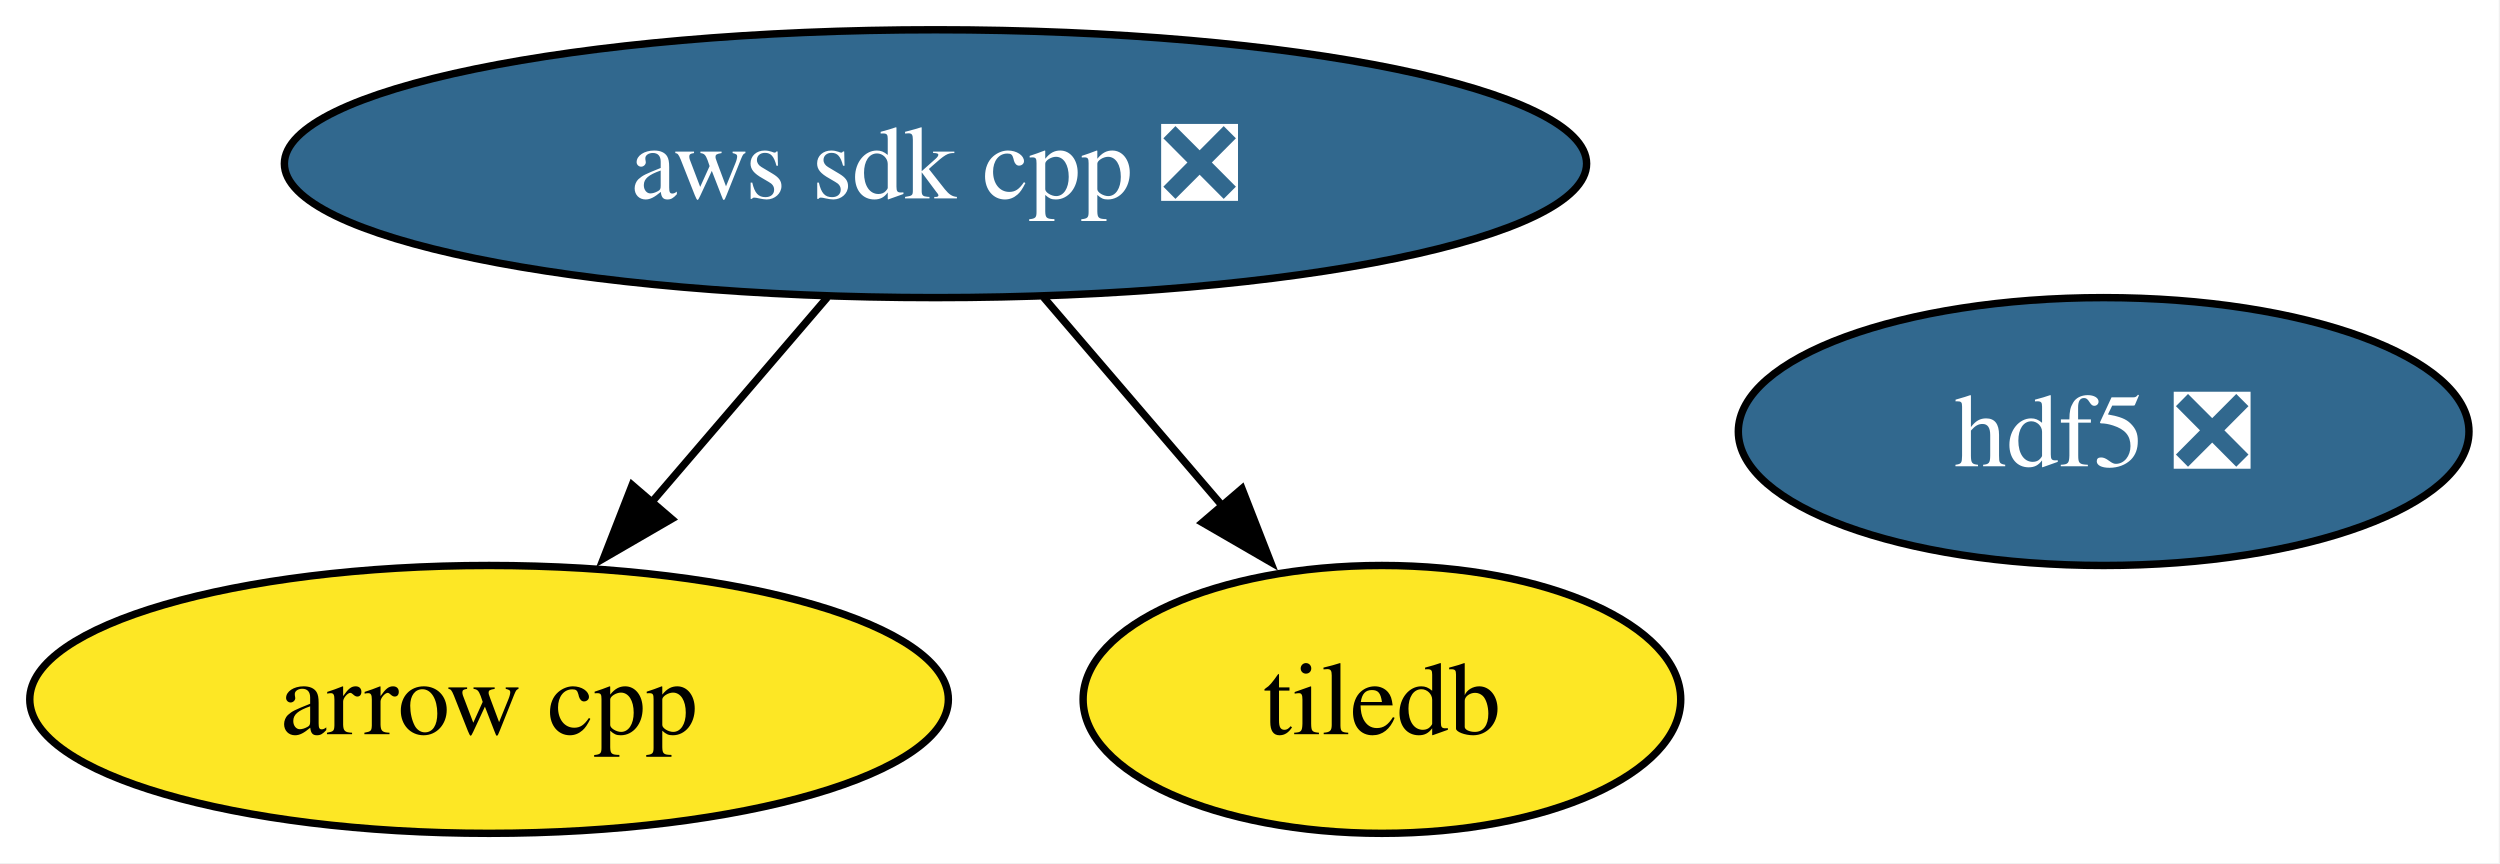
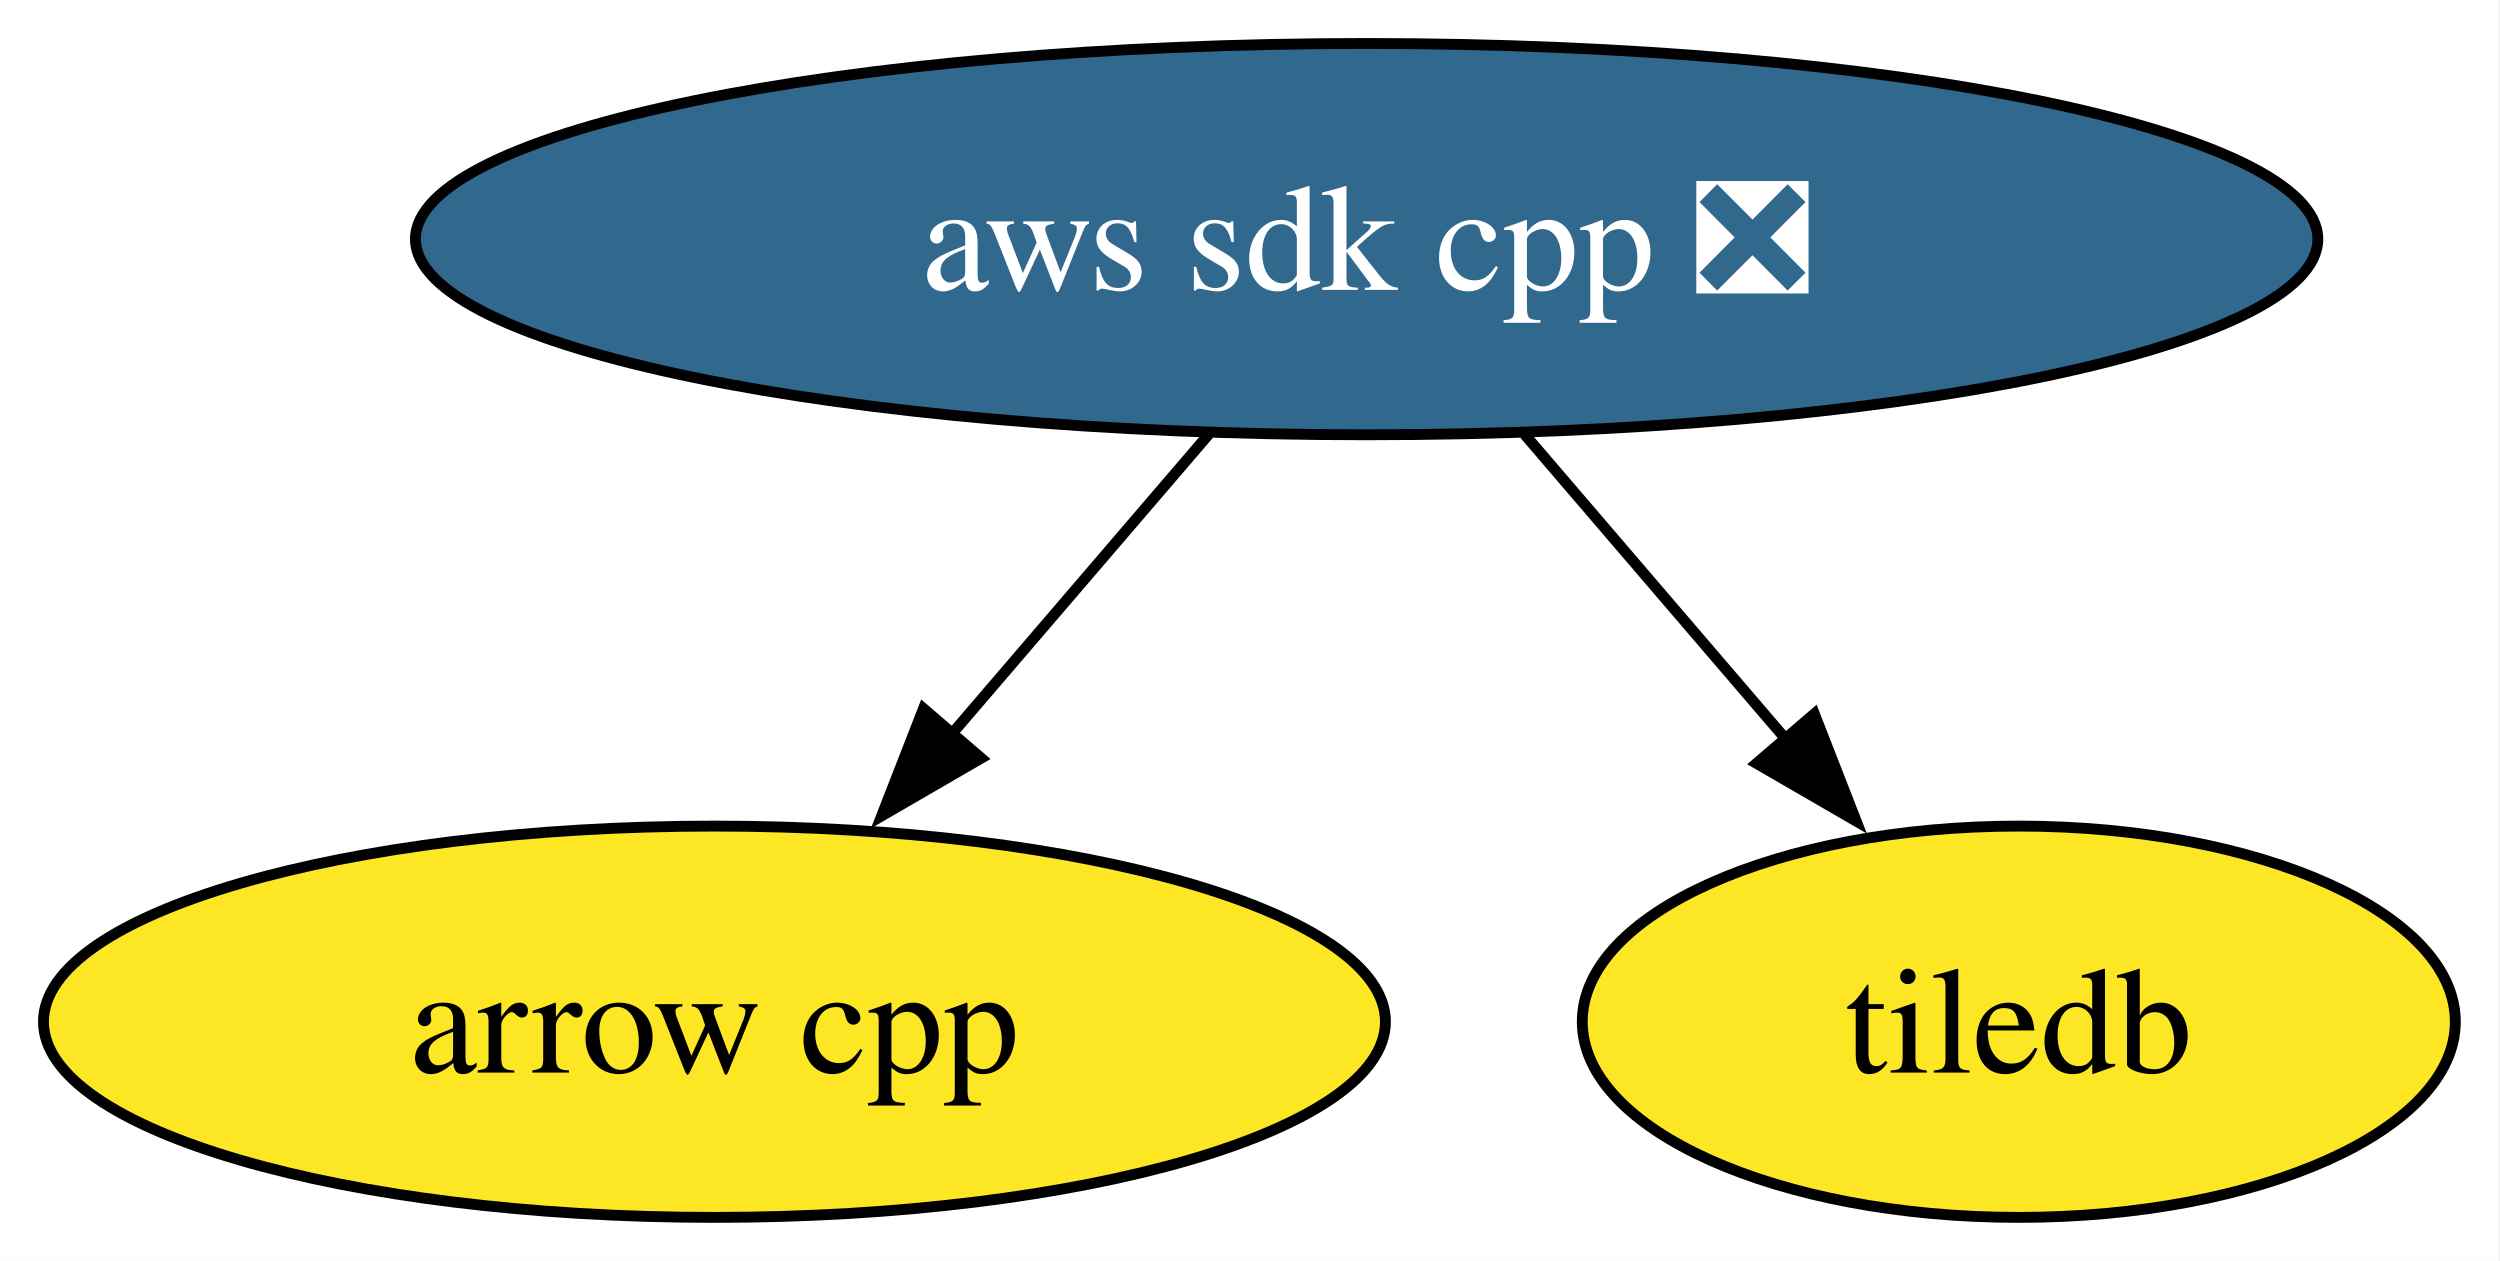
- <svg xmlns="http://www.w3.org/2000/svg" xmlns:xlink="http://www.w3.org/1999/xlink" width="336pt" height="116pt" viewBox="0.00 0.00 336.00 116.00">
+ <svg xmlns="http://www.w3.org/2000/svg" xmlns:xlink="http://www.w3.org/1999/xlink" width="230pt" height="116pt" viewBox="0.00 0.00 230.00 116.00">
  <g id="graph0" class="graph" transform="scale(1 1) rotate(0) translate(4 112)">
-     <polygon fill="white" stroke="none" points="-4,4 -4,-112 331.83,-112 331.83,4 -4,4" />
+     <polygon fill="white" stroke="none" points="-4,4 -4,-112 225.89,-112 225.89,4 -4,4" />
    <g id="node1" class="node">
      <g id="a_node1">
        <a xlink:href="https://github.com/conda-forge/arrow-cpp-feedstock" xlink:title="arrow cpp">
          <ellipse fill="#fde725" stroke="black" cx="61.73" cy="-18" rx="61.73" ry="18" />
          <text xml:space="preserve" text-anchor="middle" x="61.73" y="-13.32" font-family="Times,serif" font-size="14.00">arrow cpp</text>
        </a>
      </g>
    </g>
    <g id="node2" class="node">
      <g id="a_node2">
-         <a xlink:href="https://github.com/conda-forge/hdf5-feedstock/pull/311" xlink:title="hdf5 ❎">
-           <ellipse fill="#31688e" stroke="black" cx="278.73" cy="-54" rx="49.1" ry="18" />
-           <text xml:space="preserve" text-anchor="middle" x="278.73" y="-49.33" font-family="Times,serif" font-size="14.00" fill="white">hdf5 ❎</text>
-         </a>
-       </g>
-     </g>
-     <g id="node3" class="node">
-       <g id="a_node3">
        <a xlink:href="https://github.com/conda-forge/tiledb-feedstock" xlink:title="tiledb">
          <ellipse fill="#fde725" stroke="black" cx="181.73" cy="-18" rx="40.16" ry="18" />
          <text xml:space="preserve" text-anchor="middle" x="181.73" y="-13.32" font-family="Times,serif" font-size="14.00">tiledb</text>
        </a>
      </g>
    </g>
-     <g id="node4" class="node">
-       <g id="a_node4">
+     <g id="node3" class="node">
+       <g id="a_node3">
        <a xlink:href="https://github.com/conda-forge/aws-sdk-cpp-feedstock/pull/1004" xlink:title="aws sdk cpp ❎">
          <ellipse fill="#31688e" stroke="black" cx="121.73" cy="-90" rx="87.51" ry="18" />
          <text xml:space="preserve" text-anchor="middle" x="121.73" y="-85.33" font-family="Times,serif" font-size="14.00" fill="white">aws sdk cpp ❎</text>
        </a>
      </g>
    </g>
    <g id="edge1" class="edge">
      <path fill="none" stroke="black" d="M107.21,-72.05C100.06,-63.71 91.29,-53.49 83.37,-44.25" />
      <polygon fill="black" stroke="black" points="86.27,-42.25 77.11,-36.94 80.96,-46.81 86.27,-42.25" />
    </g>
    <g id="edge2" class="edge">
      <path fill="none" stroke="black" d="M136.25,-72.05C143.51,-63.59 152.42,-53.19 160.43,-43.84" />
      <polygon fill="black" stroke="black" points="162.92,-46.33 166.77,-36.46 157.6,-41.77 162.92,-46.33" />
    </g>
  </g>
</svg>
